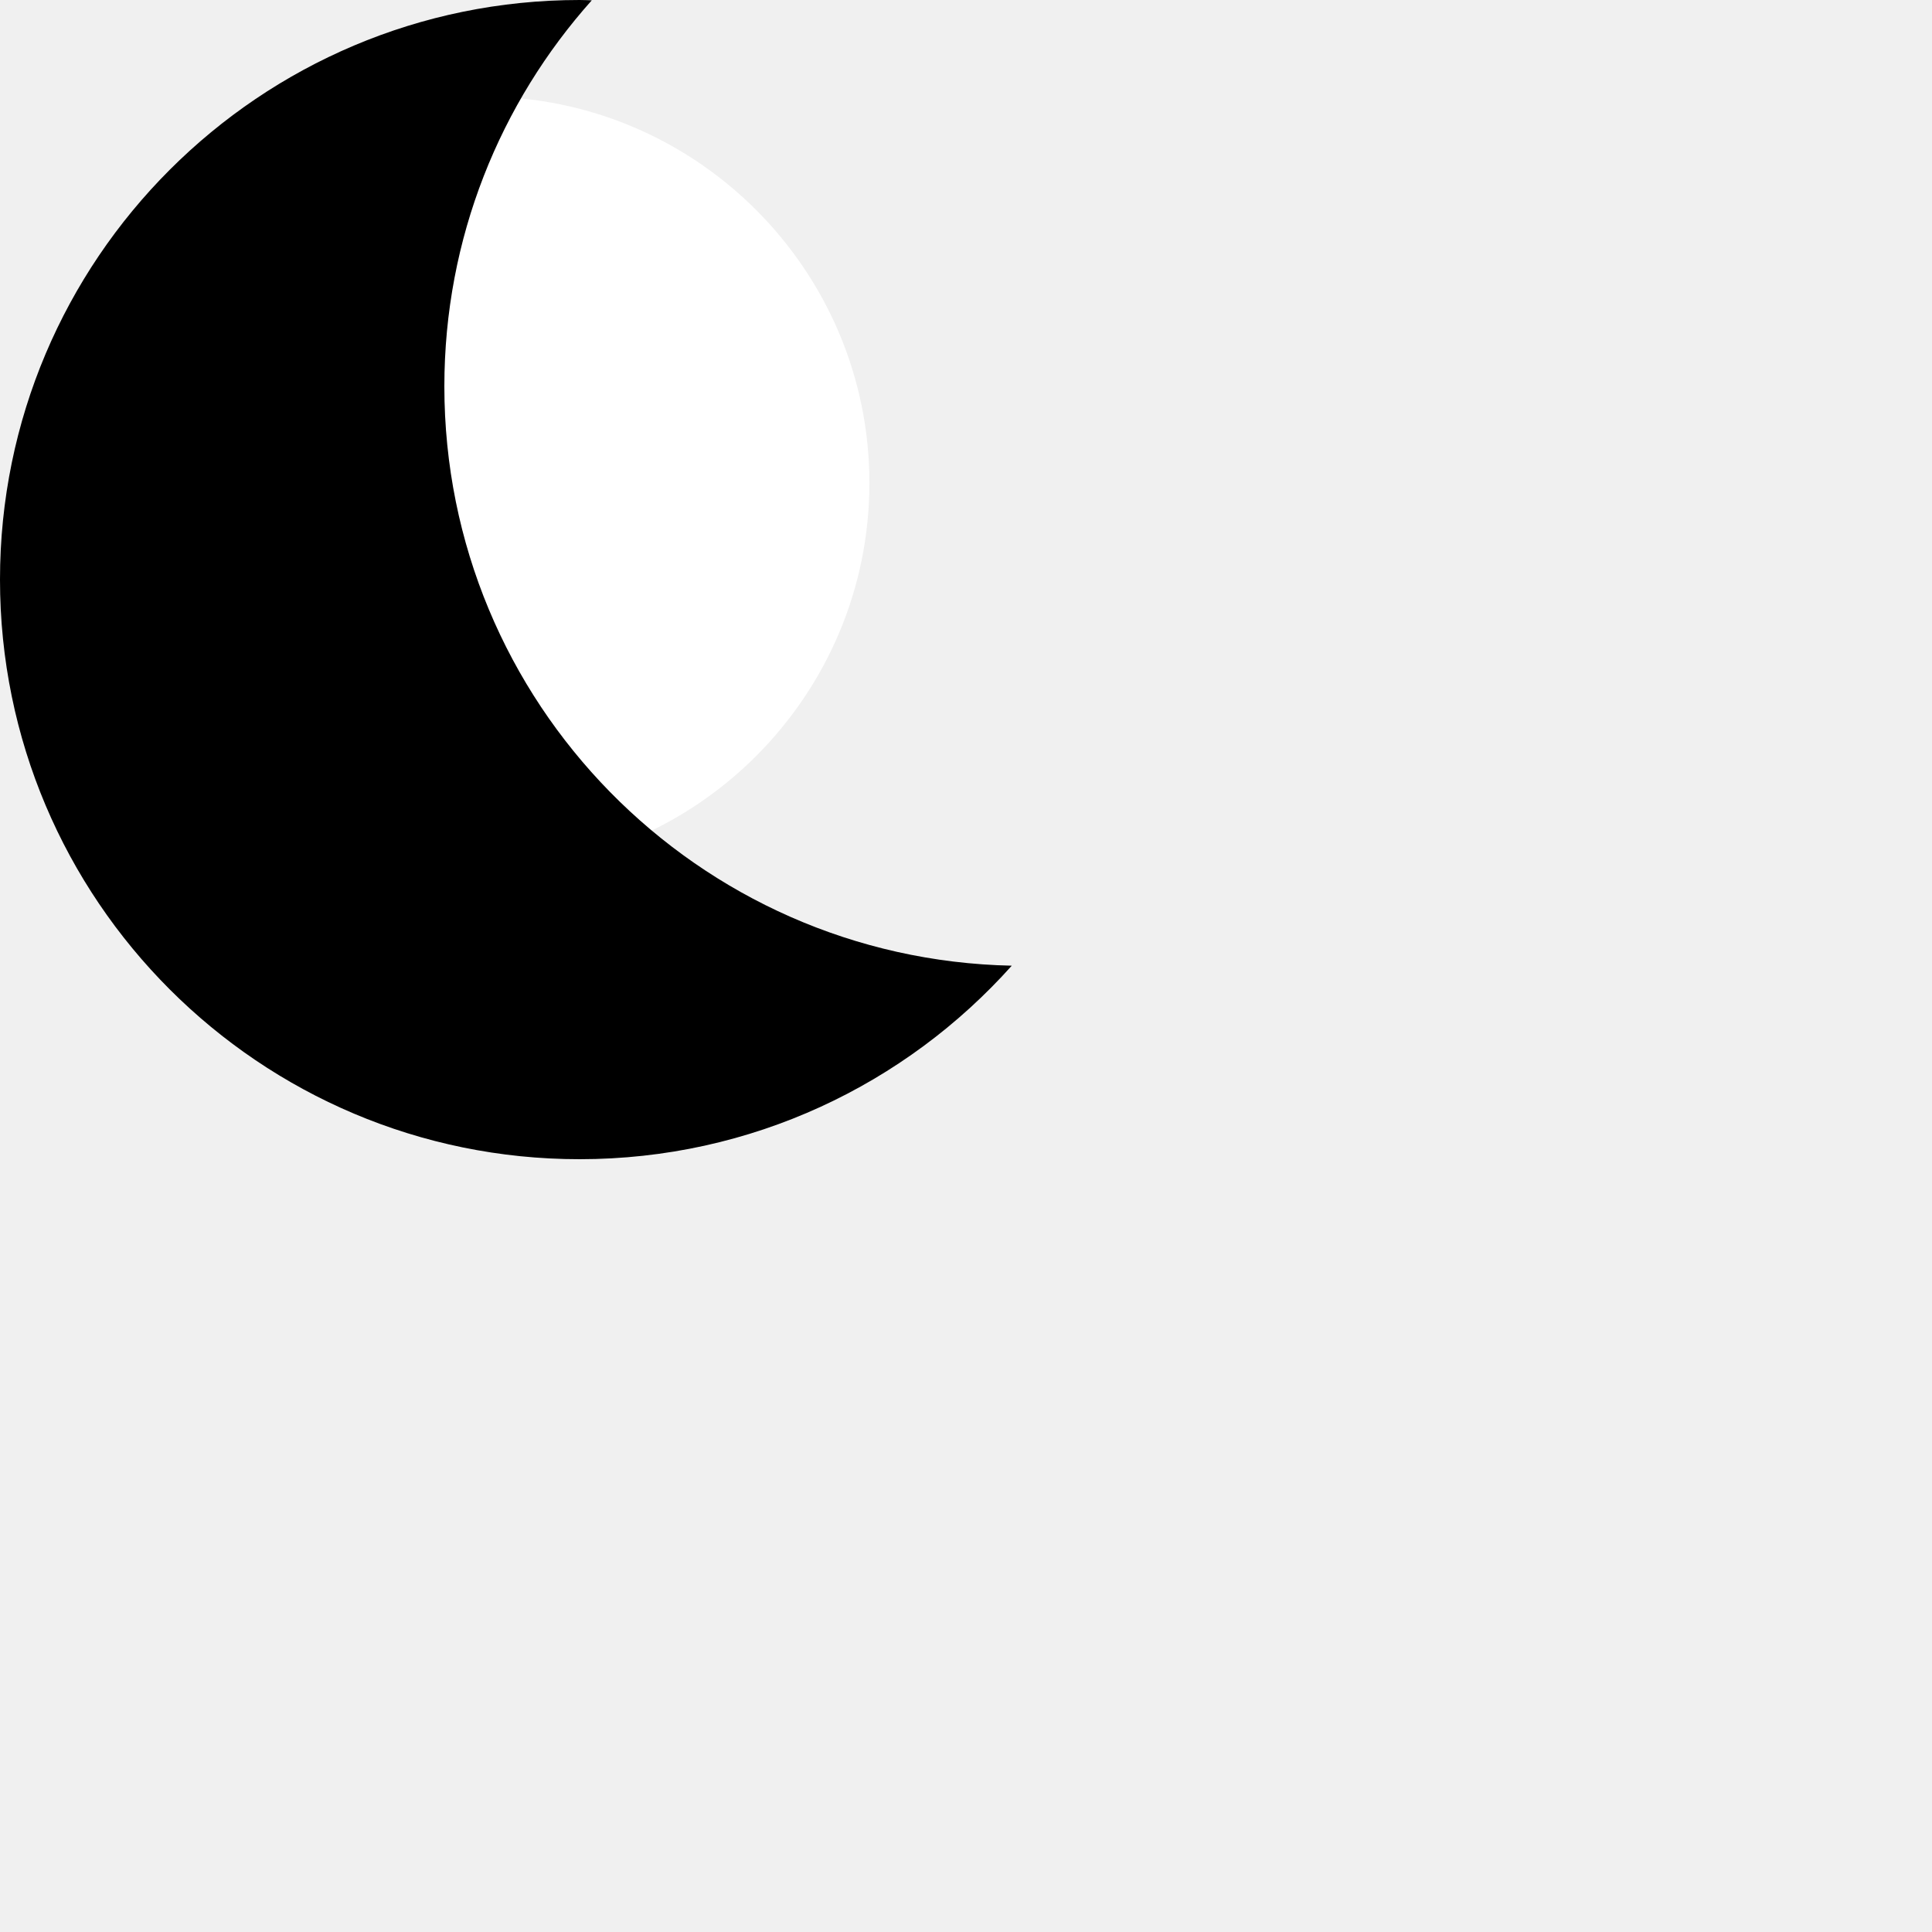
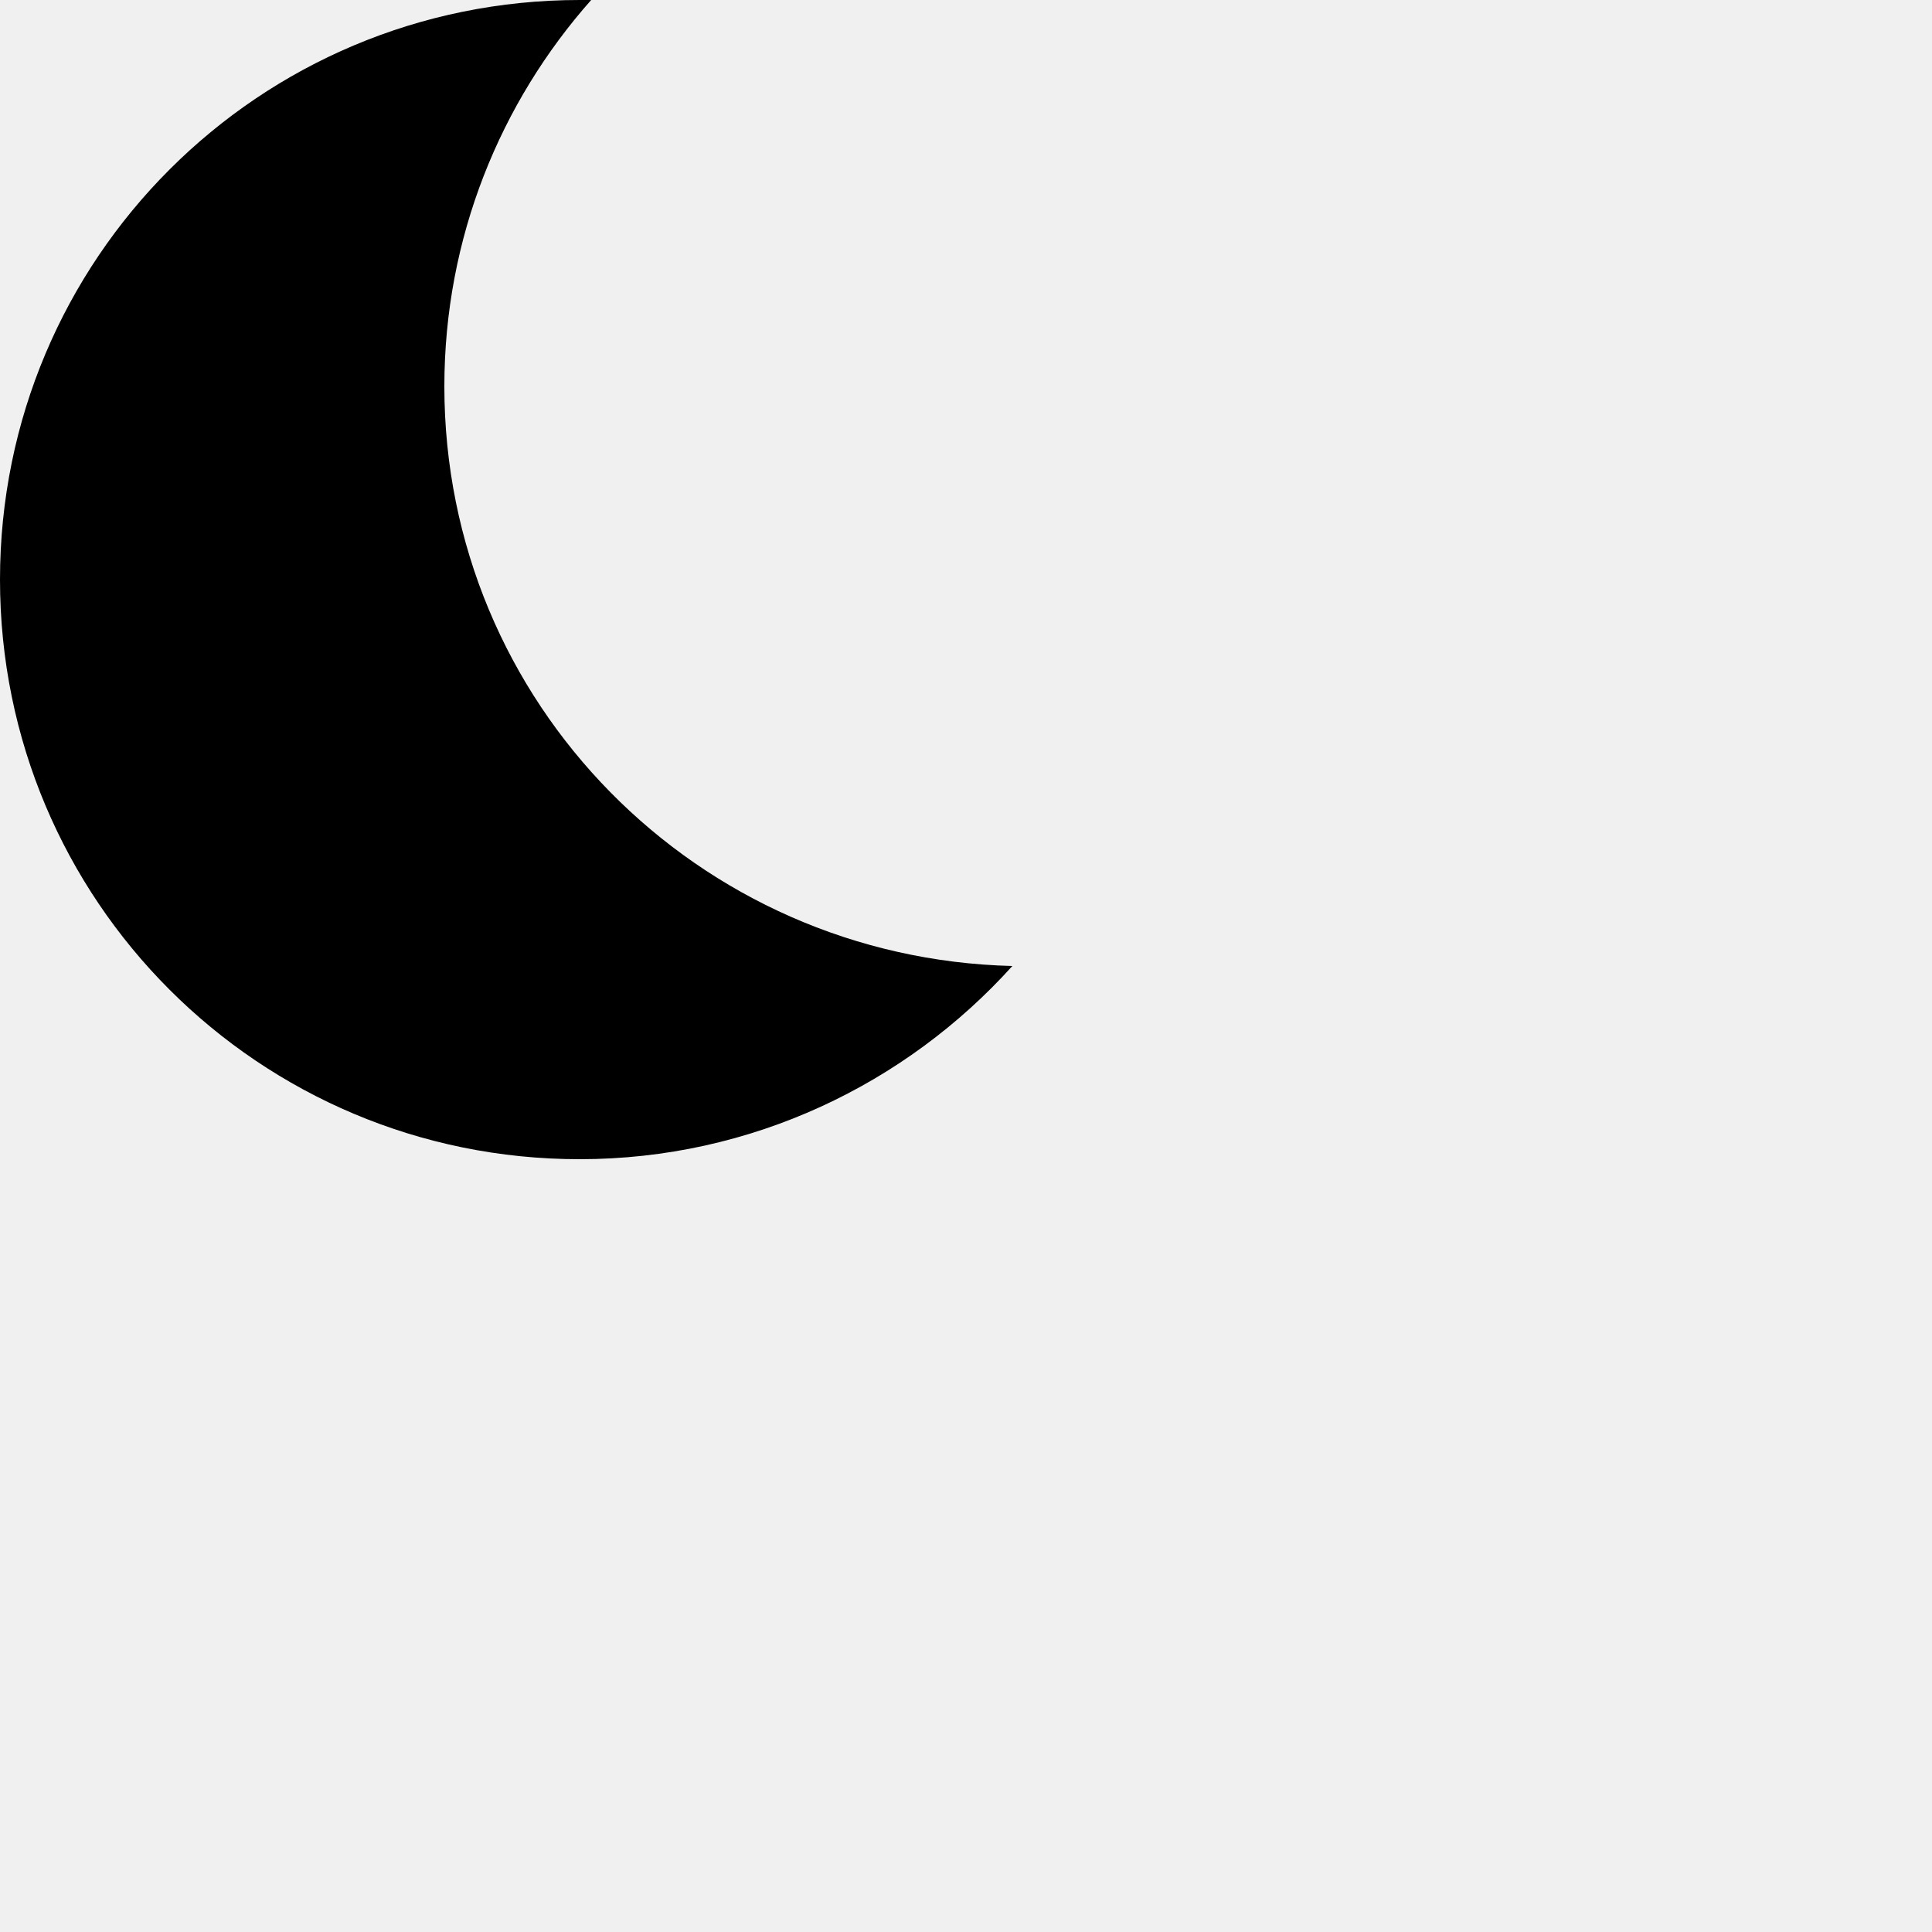
- <svg xmlns="http://www.w3.org/2000/svg" version="1.1" id="Layer_1" x="0px" y="0px" width="100px" height="100px" viewBox="0 0 100 100" enable-background="new 0 0 100 100" xml:space="preserve">
-   <path fill="#FFFFFF" d="M25,45C13.974,45,5,36.026,5,25S13.974,5,25,5s20,8.974,20,20S36.026,45,25,45z" />
-   <path d="M23,20c0-7.678,2.888-14.678,7.631-19.984C30.421,0.012,30.212,0,30,0C13.432,0,0,13.432,0,30s13.432,30,30,30  c8.891,0,16.875-3.871,22.369-10.016C36.093,49.646,23,36.356,23,20z" />
+ <svg xmlns="http://www.w3.org/2000/svg" version="1.1" baseProfile="basic" id="Layer_1" x="0px" y="0px" viewBox="0 0 100 100" xml:space="preserve">
+   <path d="M23,20c0-7.7,2.9-14.7,7.6-20c-0.2,0-0.4,0-0.6,0C13.4,0,0,13.4,0,30s13.4,30,30,30c8.9,0,16.9-3.9,22.4-10  C36.1,49.6,23,36.4,23,20z" />
</svg>
